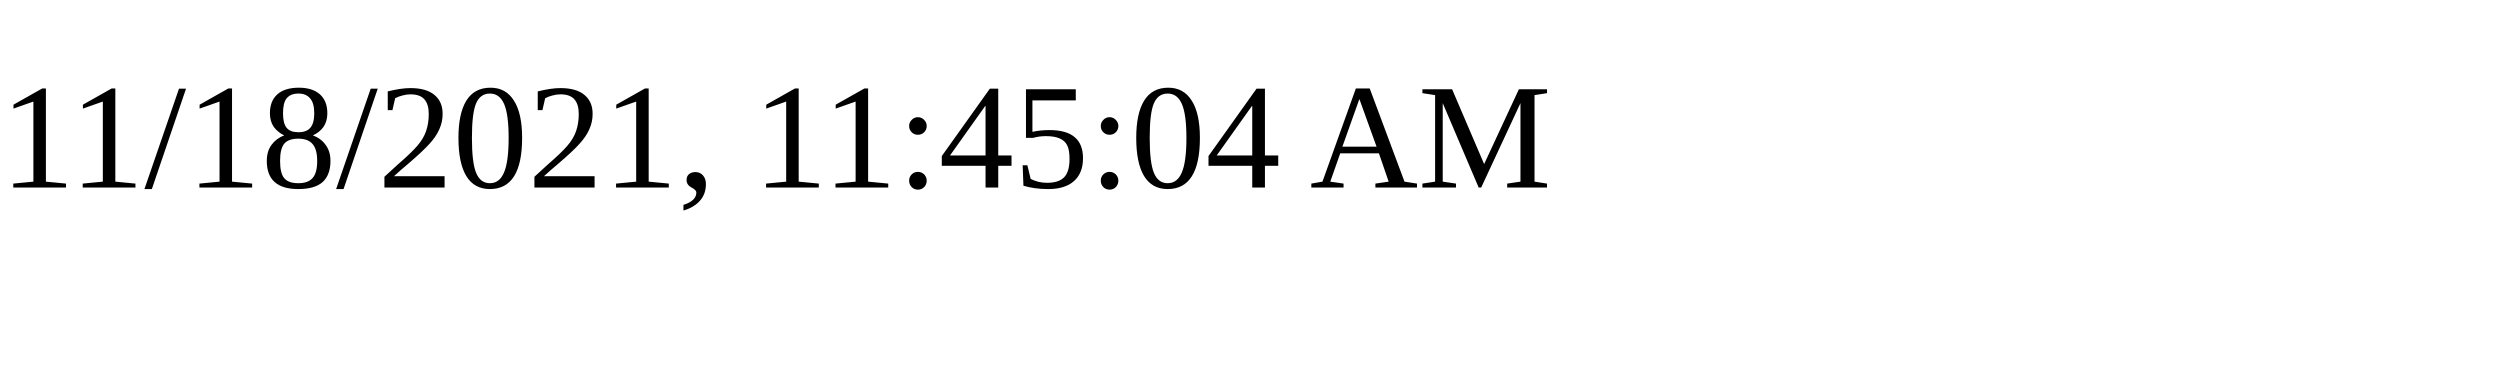
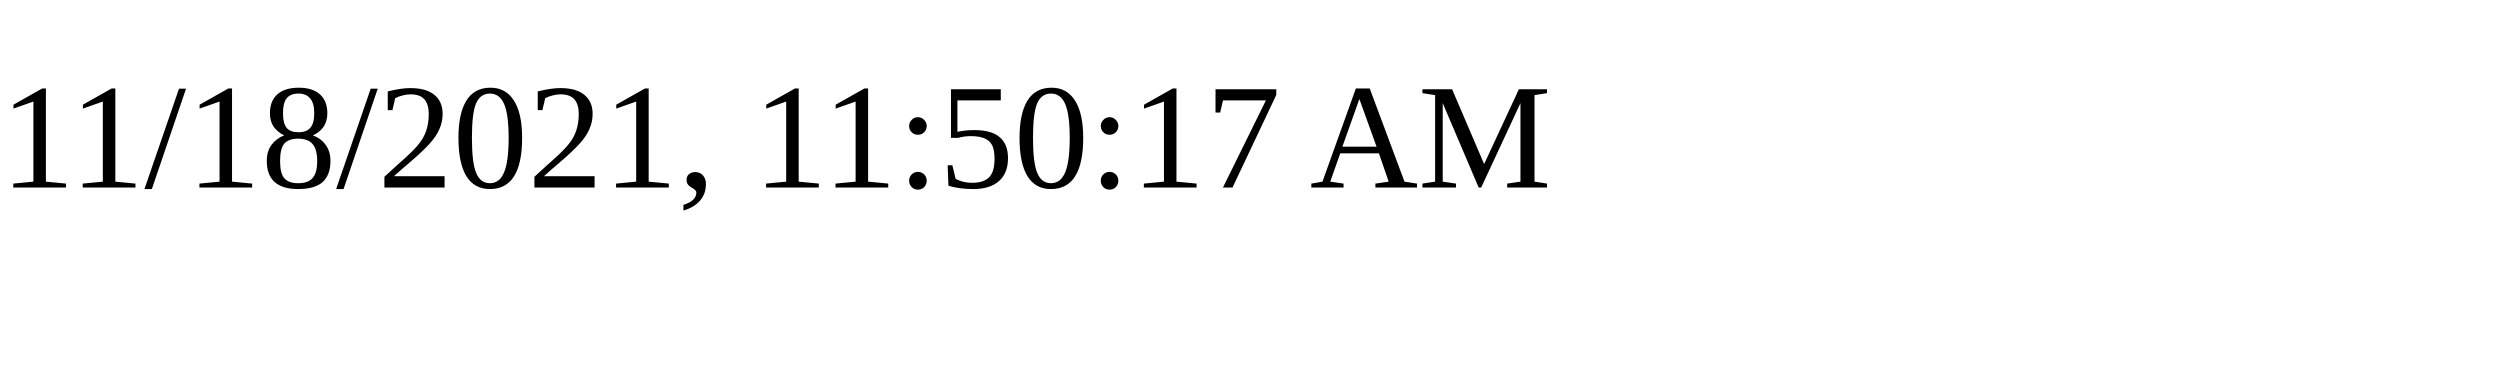
<svg xmlns="http://www.w3.org/2000/svg" height="30" width="200">
-   <text x="0" y="15">11/18/2021, 11:45:04 AM</text>
+   <text x="0" y="15">11/18/2021, 11:50:17 AM</text>
</svg>
